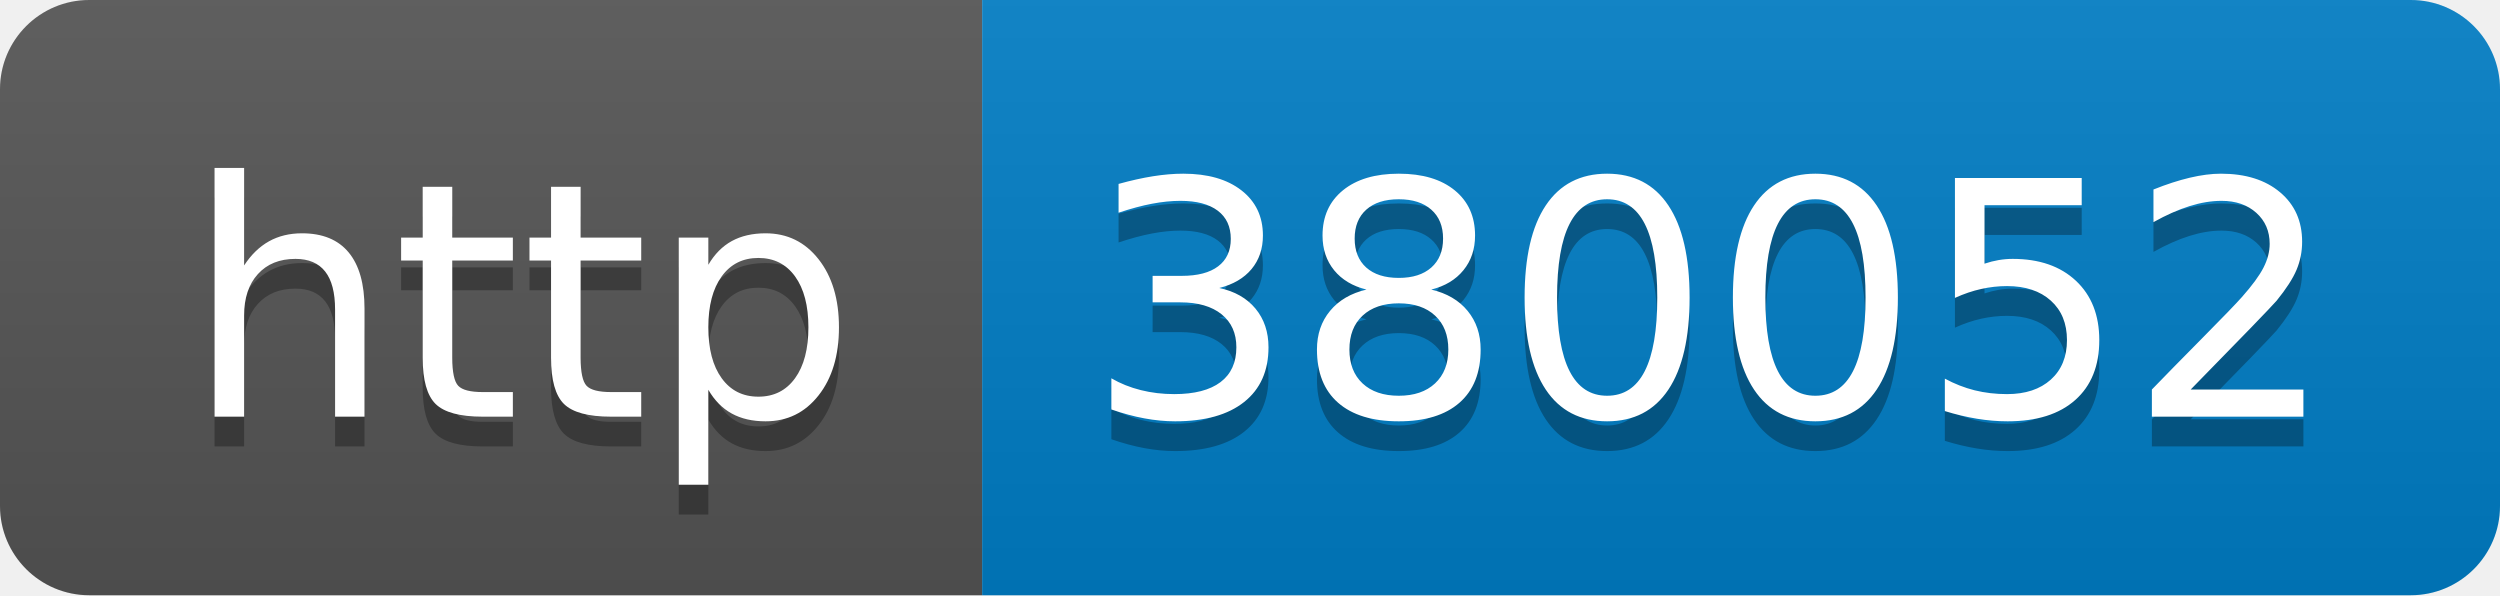
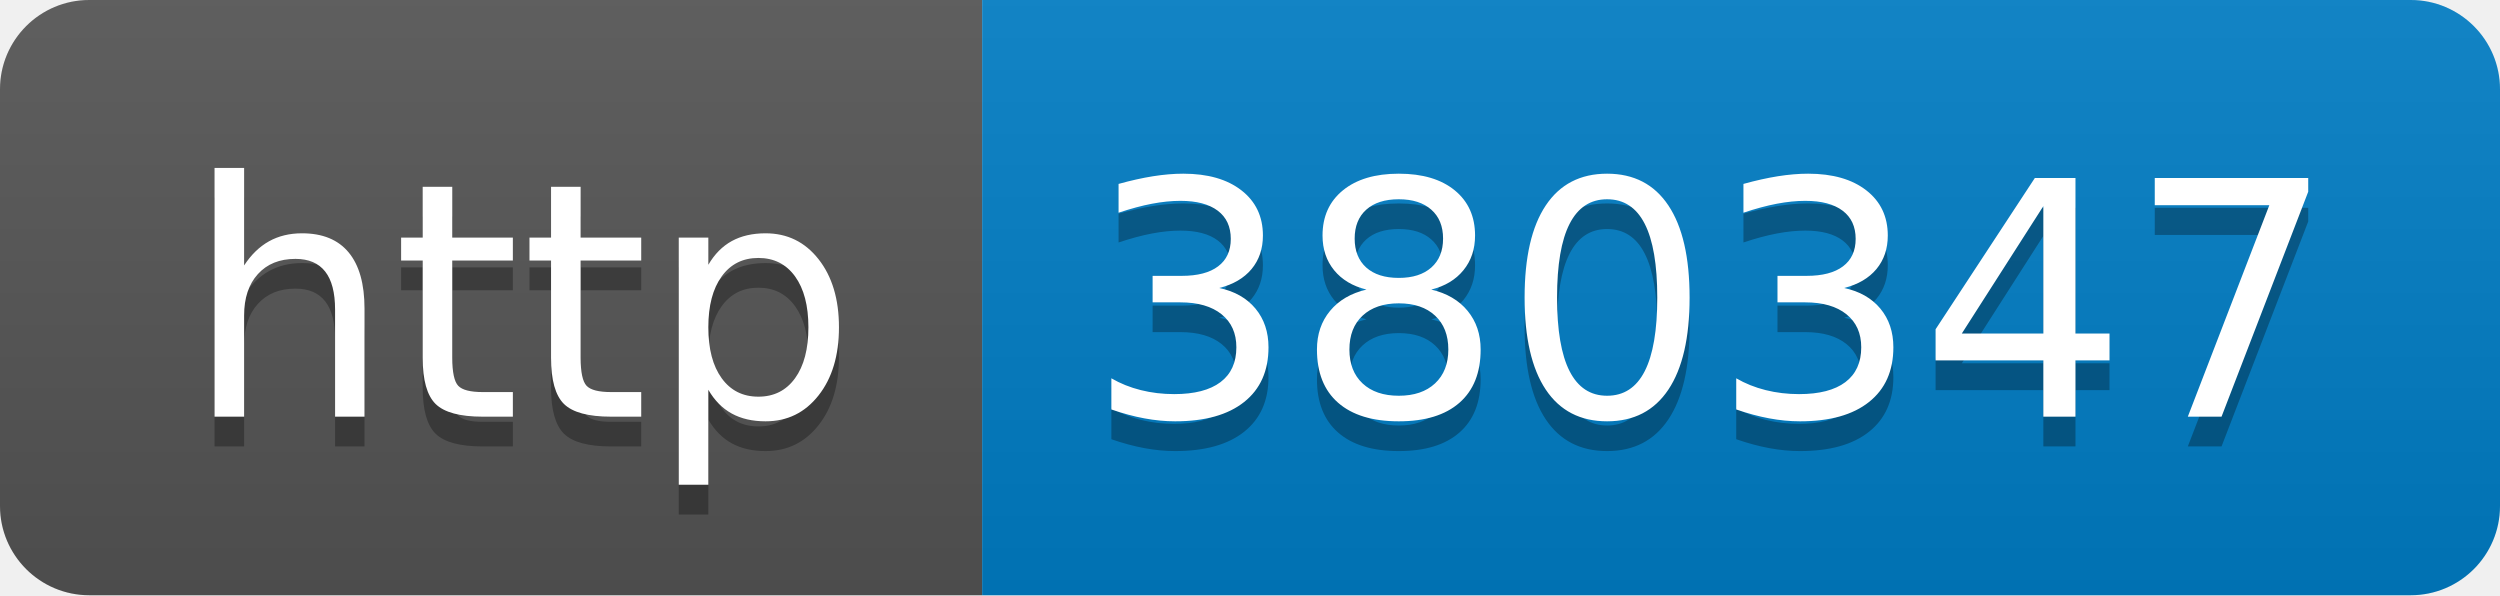
- <svg xmlns="http://www.w3.org/2000/svg" width="84" height="20" role="img" aria-label="http: 380052">
+ <svg xmlns="http://www.w3.org/2000/svg" width="84" height="20" role="img" aria-label="http: 380347">
  <linearGradient id="s" x2="0" y2="100%">
    <stop offset="0" stop-color="#bbb" stop-opacity=".1" />
    <stop offset="1" stop-opacity=".1" />
  </linearGradient>
  <clipPath id="r">
    <rect width="84" height="20" rx="3" fill="#fff" />
  </clipPath>
  <g clip-path="url(#r)">
    <rect width="33" height="20" fill="#555" />
    <rect x="33" width="51" height="20" fill="#007ec6" />
    <rect width="84" height="20" fill="url(#s)" />
  </g>
  <g fill="#fff" text-anchor="middle" font-family="Verdana,Geneva,DejaVu Sans,sans-serif" text-rendering="geometricPrecision" font-size="110">
    <text aria-hidden="true" x="175" y="150" fill="#010101" fill-opacity=".3" transform="scale(.1)" textLength="230">http</text>
    <text x="175" y="140" transform="scale(.1)" fill="#fff" textLength="230">http</text>
-     <text aria-hidden="true" x="575" y="150" fill="#010101" fill-opacity=".3" transform="scale(.1)" textLength="410">380052</text>
-     <text x="575" y="140" transform="scale(.1)" fill="#fff" textLength="410">380052</text>
+     <text aria-hidden="true" x="575" y="150" fill="#010101" fill-opacity=".3" transform="scale(.1)" textLength="410">380347</text>
+     <text x="575" y="140" transform="scale(.1)" fill="#fff" textLength="410">380347</text>
  </g>
</svg>
